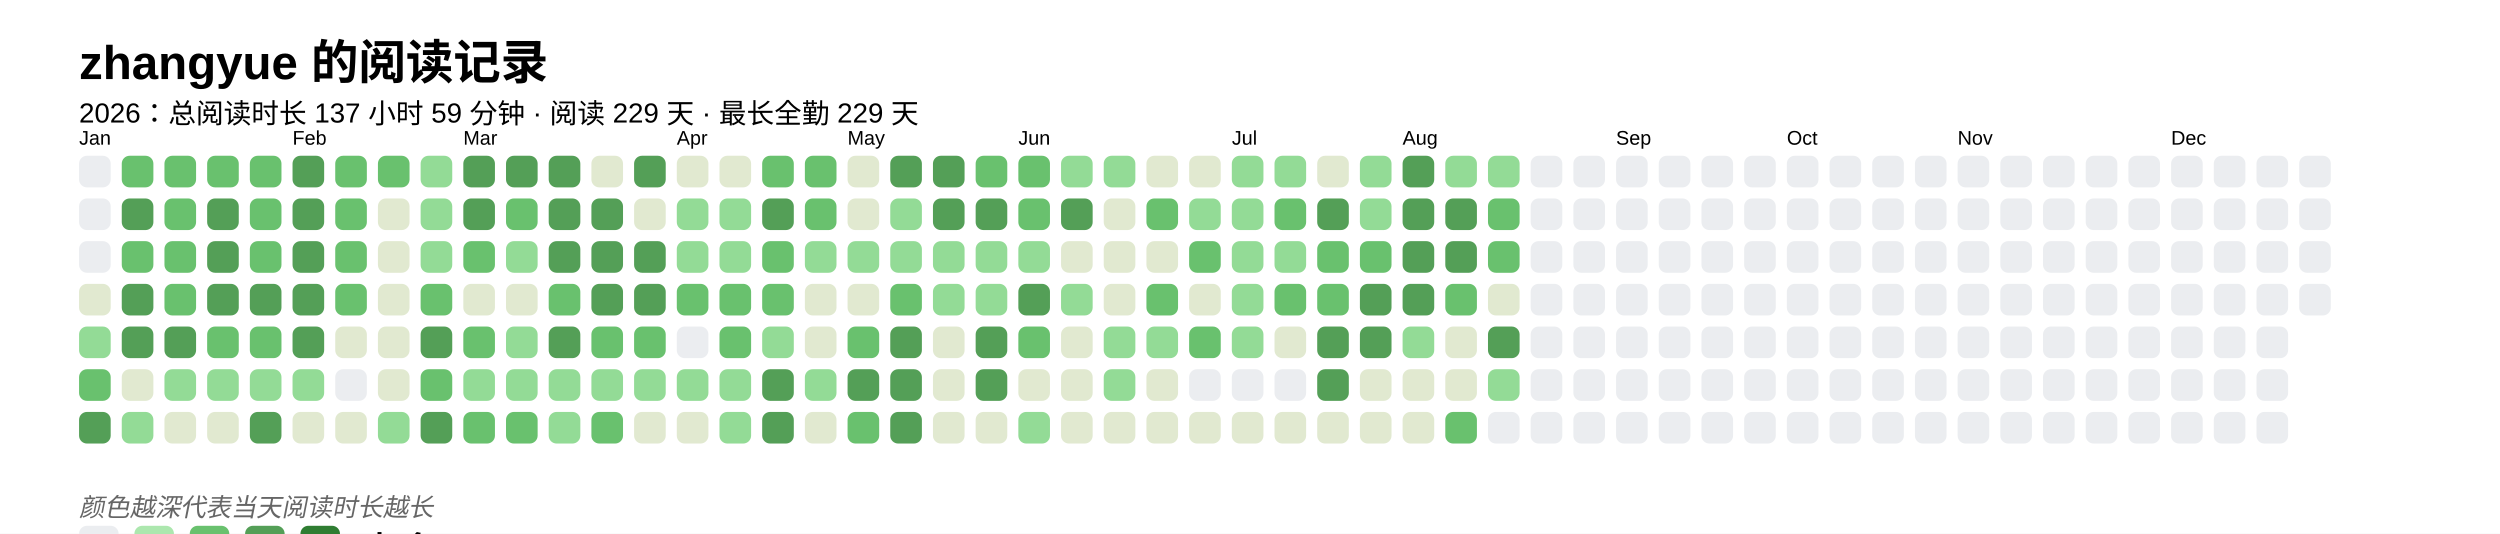
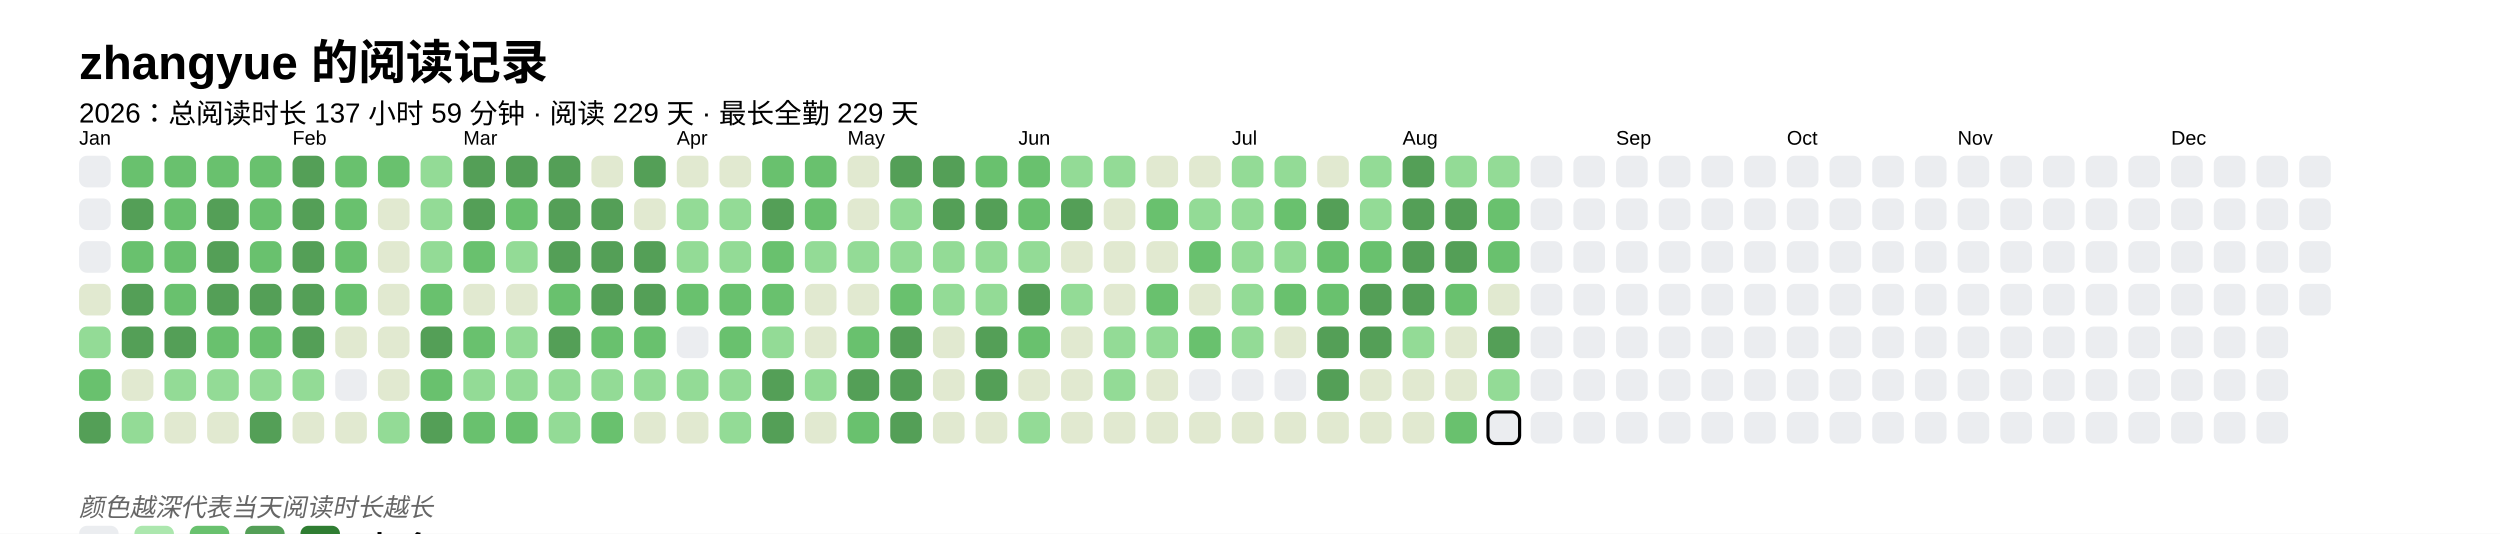
<svg xmlns="http://www.w3.org/2000/svg" baseProfile="full" height="67.5mm" version="1.1" viewBox="0,0,316.2,67.5" width="316.2mm">
  <defs />
  <rect fill="#FFFFFF" height="67.5" width="316.2" x="0" y="0" />
  <text fill="#000000" style="font-size:6px; font-family:Arial; font-weight:bold;" x="10" y="10">zhangyue 的阅读记录</text>
  <text fill="#000000" style="font-size:3.5px; font-family:Arial;" x="10" y="15.5">2026：总阅读时长 137 小时 59 分钟 · 阅读 229 天 · 最长全勤 229 天</text>
  <text fill="#000000" style="font-size:2.5px; font-family:Arial" x="10" y="18.3">Jan</text>
  <rect fill="#EBEDF0" height="4" rx="1" ry="1" width="4" x="10" y="19.7" />
  <rect fill="#EBEDF0" height="4" rx="1" ry="1" width="4" x="10" y="25.1" />
  <rect fill="#EBEDF0" height="4" rx="1" ry="1" width="4" x="10" y="30.5" />
  <rect fill="#e1e9d0" height="4" rx="1" ry="1" width="4" x="10" y="35.9" />
  <rect fill="#93db96" height="4" rx="1" ry="1" width="4" x="10" y="41.3" />
  <rect fill="#69C16E" height="4" rx="1" ry="1" width="4" x="10" y="46.7" />
  <rect fill="#549F57" height="4" rx="1" ry="1" width="4" x="10" y="52.1" />
  <rect fill="#69C16E" height="4" rx="1" ry="1" width="4" x="15.4" y="19.7" />
  <rect fill="#549F57" height="4" rx="1" ry="1" width="4" x="15.4" y="25.1" />
  <rect fill="#69C16E" height="4" rx="1" ry="1" width="4" x="15.4" y="30.5" />
  <rect fill="#549F57" height="4" rx="1" ry="1" width="4" x="15.4" y="35.9" />
  <rect fill="#549F57" height="4" rx="1" ry="1" width="4" x="15.4" y="41.3" />
  <rect fill="#e1e9d0" height="4" rx="1" ry="1" width="4" x="15.4" y="46.7" />
  <rect fill="#93db96" height="4" rx="1" ry="1" width="4" x="15.4" y="52.1" />
  <rect fill="#69C16E" height="4" rx="1" ry="1" width="4" x="20.8" y="19.7" />
  <rect fill="#69C16E" height="4" rx="1" ry="1" width="4" x="20.8" y="25.1" />
  <rect fill="#69C16E" height="4" rx="1" ry="1" width="4" x="20.8" y="30.5" />
  <rect fill="#69C16E" height="4" rx="1" ry="1" width="4" x="20.8" y="35.9" />
  <rect fill="#549F57" height="4" rx="1" ry="1" width="4" x="20.8" y="41.3" />
  <rect fill="#93db96" height="4" rx="1" ry="1" width="4" x="20.8" y="46.7" />
  <rect fill="#e1e9d0" height="4" rx="1" ry="1" width="4" x="20.8" y="52.1" />
  <rect fill="#69C16E" height="4" rx="1" ry="1" width="4" x="26.2" y="19.7" />
  <rect fill="#549F57" height="4" rx="1" ry="1" width="4" x="26.2" y="25.1" />
  <rect fill="#549F57" height="4" rx="1" ry="1" width="4" x="26.2" y="30.5" />
  <rect fill="#549F57" height="4" rx="1" ry="1" width="4" x="26.2" y="35.9" />
  <rect fill="#69C16E" height="4" rx="1" ry="1" width="4" x="26.2" y="41.3" />
  <rect fill="#93db96" height="4" rx="1" ry="1" width="4" x="26.2" y="46.7" />
  <rect fill="#e1e9d0" height="4" rx="1" ry="1" width="4" x="26.2" y="52.1" />
  <rect fill="#69C16E" height="4" rx="1" ry="1" width="4" x="31.6" y="19.7" />
  <rect fill="#69C16E" height="4" rx="1" ry="1" width="4" x="31.6" y="25.1" />
  <rect fill="#69C16E" height="4" rx="1" ry="1" width="4" x="31.6" y="30.5" />
  <rect fill="#549F57" height="4" rx="1" ry="1" width="4" x="31.6" y="35.9" />
  <rect fill="#69C16E" height="4" rx="1" ry="1" width="4" x="31.6" y="41.3" />
  <rect fill="#93db96" height="4" rx="1" ry="1" width="4" x="31.6" y="46.7" />
  <rect fill="#549F57" height="4" rx="1" ry="1" width="4" x="31.6" y="52.1" />
  <text fill="#000000" style="font-size:2.5px; font-family:Arial" x="37.0" y="18.3">Feb</text>
  <rect fill="#549F57" height="4" rx="1" ry="1" width="4" x="37.0" y="19.7" />
  <rect fill="#549F57" height="4" rx="1" ry="1" width="4" x="37.0" y="25.1" />
  <rect fill="#549F57" height="4" rx="1" ry="1" width="4" x="37.0" y="30.5" />
  <rect fill="#549F57" height="4" rx="1" ry="1" width="4" x="37.0" y="35.9" />
  <rect fill="#549F57" height="4" rx="1" ry="1" width="4" x="37.0" y="41.3" />
  <rect fill="#93db96" height="4" rx="1" ry="1" width="4" x="37.0" y="46.7" />
  <rect fill="#e1e9d0" height="4" rx="1" ry="1" width="4" x="37.0" y="52.1" />
  <rect fill="#69C16E" height="4" rx="1" ry="1" width="4" x="42.4" y="19.7" />
  <rect fill="#69C16E" height="4" rx="1" ry="1" width="4" x="42.4" y="25.1" />
  <rect fill="#69C16E" height="4" rx="1" ry="1" width="4" x="42.4" y="30.5" />
  <rect fill="#69C16E" height="4" rx="1" ry="1" width="4" x="42.4" y="35.9" />
  <rect fill="#e1e9d0" height="4" rx="1" ry="1" width="4" x="42.4" y="41.3" />
  <rect fill="#EBEDF0" height="4" rx="1" ry="1" width="4" x="42.4" y="46.7" />
  <rect fill="#e1e9d0" height="4" rx="1" ry="1" width="4" x="42.4" y="52.1" />
  <rect fill="#69C16E" height="4" rx="1" ry="1" width="4" x="47.8" y="19.7" />
  <rect fill="#e1e9d0" height="4" rx="1" ry="1" width="4" x="47.8" y="25.1" />
  <rect fill="#e1e9d0" height="4" rx="1" ry="1" width="4" x="47.8" y="30.5" />
  <rect fill="#e1e9d0" height="4" rx="1" ry="1" width="4" x="47.8" y="35.9" />
  <rect fill="#e1e9d0" height="4" rx="1" ry="1" width="4" x="47.8" y="41.3" />
  <rect fill="#e1e9d0" height="4" rx="1" ry="1" width="4" x="47.8" y="46.7" />
  <rect fill="#93db96" height="4" rx="1" ry="1" width="4" x="47.8" y="52.1" />
  <rect fill="#93db96" height="4" rx="1" ry="1" width="4" x="53.2" y="19.7" />
  <rect fill="#93db96" height="4" rx="1" ry="1" width="4" x="53.2" y="25.1" />
  <rect fill="#93db96" height="4" rx="1" ry="1" width="4" x="53.2" y="30.5" />
  <rect fill="#69C16E" height="4" rx="1" ry="1" width="4" x="53.2" y="35.9" />
  <rect fill="#549F57" height="4" rx="1" ry="1" width="4" x="53.2" y="41.3" />
  <rect fill="#69C16E" height="4" rx="1" ry="1" width="4" x="53.2" y="46.7" />
  <rect fill="#549F57" height="4" rx="1" ry="1" width="4" x="53.2" y="52.1" />
  <text fill="#000000" style="font-size:2.5px; font-family:Arial" x="58.6" y="18.3">Mar</text>
  <rect fill="#549F57" height="4" rx="1" ry="1" width="4" x="58.6" y="19.7" />
  <rect fill="#549F57" height="4" rx="1" ry="1" width="4" x="58.6" y="25.1" />
  <rect fill="#69C16E" height="4" rx="1" ry="1" width="4" x="58.6" y="30.5" />
  <rect fill="#e1e9d0" height="4" rx="1" ry="1" width="4" x="58.6" y="35.9" />
  <rect fill="#69C16E" height="4" rx="1" ry="1" width="4" x="58.6" y="41.3" />
  <rect fill="#93db96" height="4" rx="1" ry="1" width="4" x="58.6" y="46.7" />
  <rect fill="#69C16E" height="4" rx="1" ry="1" width="4" x="58.6" y="52.1" />
  <rect fill="#549F57" height="4" rx="1" ry="1" width="4" x="64" y="19.7" />
  <rect fill="#69C16E" height="4" rx="1" ry="1" width="4" x="64" y="25.1" />
  <rect fill="#93db96" height="4" rx="1" ry="1" width="4" x="64" y="30.5" />
  <rect fill="#e1e9d0" height="4" rx="1" ry="1" width="4" x="64" y="35.9" />
  <rect fill="#93db96" height="4" rx="1" ry="1" width="4" x="64" y="41.3" />
  <rect fill="#93db96" height="4" rx="1" ry="1" width="4" x="64" y="46.7" />
  <rect fill="#69C16E" height="4" rx="1" ry="1" width="4" x="64" y="52.1" />
  <rect fill="#549F57" height="4" rx="1" ry="1" width="4" x="69.4" y="19.7" />
  <rect fill="#549F57" height="4" rx="1" ry="1" width="4" x="69.4" y="25.1" />
  <rect fill="#549F57" height="4" rx="1" ry="1" width="4" x="69.4" y="30.5" />
  <rect fill="#69C16E" height="4" rx="1" ry="1" width="4" x="69.4" y="35.9" />
  <rect fill="#549F57" height="4" rx="1" ry="1" width="4" x="69.4" y="41.3" />
  <rect fill="#93db96" height="4" rx="1" ry="1" width="4" x="69.4" y="46.7" />
  <rect fill="#93db96" height="4" rx="1" ry="1" width="4" x="69.4" y="52.1" />
  <rect fill="#e1e9d0" height="4" rx="1" ry="1" width="4" x="74.8" y="19.7" />
  <rect fill="#549F57" height="4" rx="1" ry="1" width="4" x="74.8" y="25.1" />
  <rect fill="#549F57" height="4" rx="1" ry="1" width="4" x="74.8" y="30.5" />
  <rect fill="#549F57" height="4" rx="1" ry="1" width="4" x="74.8" y="35.9" />
  <rect fill="#69C16E" height="4" rx="1" ry="1" width="4" x="74.8" y="41.3" />
  <rect fill="#93db96" height="4" rx="1" ry="1" width="4" x="74.8" y="46.7" />
  <rect fill="#69C16E" height="4" rx="1" ry="1" width="4" x="74.8" y="52.1" />
  <rect fill="#549F57" height="4" rx="1" ry="1" width="4" x="80.2" y="19.7" />
  <rect fill="#e1e9d0" height="4" rx="1" ry="1" width="4" x="80.2" y="25.1" />
  <rect fill="#549F57" height="4" rx="1" ry="1" width="4" x="80.2" y="30.5" />
  <rect fill="#549F57" height="4" rx="1" ry="1" width="4" x="80.2" y="35.9" />
  <rect fill="#69C16E" height="4" rx="1" ry="1" width="4" x="80.2" y="41.3" />
  <rect fill="#93db96" height="4" rx="1" ry="1" width="4" x="80.2" y="46.7" />
  <rect fill="#e1e9d0" height="4" rx="1" ry="1" width="4" x="80.2" y="52.1" />
  <text fill="#000000" style="font-size:2.5px; font-family:Arial" x="85.6" y="18.3">Apr</text>
  <rect fill="#e1e9d0" height="4" rx="1" ry="1" width="4" x="85.6" y="19.7" />
  <rect fill="#93db96" height="4" rx="1" ry="1" width="4" x="85.6" y="25.1" />
  <rect fill="#93db96" height="4" rx="1" ry="1" width="4" x="85.6" y="30.5" />
  <rect fill="#69C16E" height="4" rx="1" ry="1" width="4" x="85.6" y="35.9" />
  <rect fill="#EBEDF0" height="4" rx="1" ry="1" width="4" x="85.6" y="41.3" />
  <rect fill="#93db96" height="4" rx="1" ry="1" width="4" x="85.6" y="46.7" />
  <rect fill="#e1e9d0" height="4" rx="1" ry="1" width="4" x="85.6" y="52.1" />
  <rect fill="#e1e9d0" height="4" rx="1" ry="1" width="4" x="91" y="19.7" />
  <rect fill="#93db96" height="4" rx="1" ry="1" width="4" x="91" y="25.1" />
  <rect fill="#93db96" height="4" rx="1" ry="1" width="4" x="91" y="30.5" />
  <rect fill="#69C16E" height="4" rx="1" ry="1" width="4" x="91" y="35.9" />
  <rect fill="#69C16E" height="4" rx="1" ry="1" width="4" x="91" y="41.3" />
  <rect fill="#93db96" height="4" rx="1" ry="1" width="4" x="91" y="46.7" />
  <rect fill="#93db96" height="4" rx="1" ry="1" width="4" x="91" y="52.1" />
  <rect fill="#69C16E" height="4" rx="1" ry="1" width="4" x="96.4" y="19.7" />
  <rect fill="#549F57" height="4" rx="1" ry="1" width="4" x="96.4" y="25.1" />
  <rect fill="#69C16E" height="4" rx="1" ry="1" width="4" x="96.4" y="30.5" />
  <rect fill="#69C16E" height="4" rx="1" ry="1" width="4" x="96.4" y="35.9" />
  <rect fill="#93db96" height="4" rx="1" ry="1" width="4" x="96.4" y="41.3" />
  <rect fill="#549F57" height="4" rx="1" ry="1" width="4" x="96.4" y="46.7" />
  <rect fill="#549F57" height="4" rx="1" ry="1" width="4" x="96.4" y="52.1" />
  <rect fill="#69C16E" height="4" rx="1" ry="1" width="4" x="101.8" y="19.7" />
  <rect fill="#69C16E" height="4" rx="1" ry="1" width="4" x="101.8" y="25.1" />
  <rect fill="#93db96" height="4" rx="1" ry="1" width="4" x="101.8" y="30.5" />
  <rect fill="#e1e9d0" height="4" rx="1" ry="1" width="4" x="101.8" y="35.9" />
  <rect fill="#e1e9d0" height="4" rx="1" ry="1" width="4" x="101.8" y="41.3" />
  <rect fill="#93db96" height="4" rx="1" ry="1" width="4" x="101.8" y="46.7" />
  <rect fill="#e1e9d0" height="4" rx="1" ry="1" width="4" x="101.8" y="52.1" />
  <text fill="#000000" style="font-size:2.5px; font-family:Arial" x="107.2" y="18.3">May</text>
  <rect fill="#e1e9d0" height="4" rx="1" ry="1" width="4" x="107.2" y="19.7" />
  <rect fill="#e1e9d0" height="4" rx="1" ry="1" width="4" x="107.2" y="25.1" />
  <rect fill="#93db96" height="4" rx="1" ry="1" width="4" x="107.2" y="30.5" />
  <rect fill="#e1e9d0" height="4" rx="1" ry="1" width="4" x="107.2" y="35.9" />
  <rect fill="#69C16E" height="4" rx="1" ry="1" width="4" x="107.2" y="41.3" />
  <rect fill="#549F57" height="4" rx="1" ry="1" width="4" x="107.2" y="46.7" />
  <rect fill="#69C16E" height="4" rx="1" ry="1" width="4" x="107.2" y="52.1" />
  <rect fill="#549F57" height="4" rx="1" ry="1" width="4" x="112.6" y="19.7" />
  <rect fill="#93db96" height="4" rx="1" ry="1" width="4" x="112.6" y="25.1" />
  <rect fill="#93db96" height="4" rx="1" ry="1" width="4" x="112.6" y="30.5" />
  <rect fill="#69C16E" height="4" rx="1" ry="1" width="4" x="112.6" y="35.9" />
  <rect fill="#549F57" height="4" rx="1" ry="1" width="4" x="112.6" y="41.3" />
  <rect fill="#549F57" height="4" rx="1" ry="1" width="4" x="112.6" y="46.7" />
  <rect fill="#549F57" height="4" rx="1" ry="1" width="4" x="112.6" y="52.1" />
  <rect fill="#549F57" height="4" rx="1" ry="1" width="4" x="118" y="19.7" />
  <rect fill="#549F57" height="4" rx="1" ry="1" width="4" x="118" y="25.1" />
  <rect fill="#93db96" height="4" rx="1" ry="1" width="4" x="118" y="30.5" />
  <rect fill="#93db96" height="4" rx="1" ry="1" width="4" x="118" y="35.9" />
  <rect fill="#e1e9d0" height="4" rx="1" ry="1" width="4" x="118" y="41.3" />
  <rect fill="#e1e9d0" height="4" rx="1" ry="1" width="4" x="118" y="46.7" />
  <rect fill="#e1e9d0" height="4" rx="1" ry="1" width="4" x="118" y="52.1" />
  <rect fill="#69C16E" height="4" rx="1" ry="1" width="4" x="123.4" y="19.7" />
  <rect fill="#549F57" height="4" rx="1" ry="1" width="4" x="123.4" y="25.1" />
  <rect fill="#93db96" height="4" rx="1" ry="1" width="4" x="123.4" y="30.5" />
  <rect fill="#93db96" height="4" rx="1" ry="1" width="4" x="123.4" y="35.9" />
  <rect fill="#549F57" height="4" rx="1" ry="1" width="4" x="123.4" y="41.3" />
  <rect fill="#549F57" height="4" rx="1" ry="1" width="4" x="123.4" y="46.7" />
  <rect fill="#e1e9d0" height="4" rx="1" ry="1" width="4" x="123.4" y="52.1" />
  <text fill="#000000" style="font-size:2.5px; font-family:Arial" x="128.8" y="18.3">Jun</text>
  <rect fill="#69C16E" height="4" rx="1" ry="1" width="4" x="128.8" y="19.7" />
  <rect fill="#69C16E" height="4" rx="1" ry="1" width="4" x="128.8" y="25.1" />
  <rect fill="#93db96" height="4" rx="1" ry="1" width="4" x="128.8" y="30.5" />
  <rect fill="#549F57" height="4" rx="1" ry="1" width="4" x="128.8" y="35.9" />
  <rect fill="#69C16E" height="4" rx="1" ry="1" width="4" x="128.8" y="41.3" />
  <rect fill="#e1e9d0" height="4" rx="1" ry="1" width="4" x="128.8" y="46.7" />
  <rect fill="#93db96" height="4" rx="1" ry="1" width="4" x="128.8" y="52.1" />
  <rect fill="#93db96" height="4" rx="1" ry="1" width="4" x="134.2" y="19.7" />
  <rect fill="#549F57" height="4" rx="1" ry="1" width="4" x="134.2" y="25.1" />
  <rect fill="#e1e9d0" height="4" rx="1" ry="1" width="4" x="134.2" y="30.5" />
  <rect fill="#93db96" height="4" rx="1" ry="1" width="4" x="134.2" y="35.9" />
  <rect fill="#e1e9d0" height="4" rx="1" ry="1" width="4" x="134.2" y="41.3" />
  <rect fill="#e1e9d0" height="4" rx="1" ry="1" width="4" x="134.2" y="46.7" />
  <rect fill="#e1e9d0" height="4" rx="1" ry="1" width="4" x="134.2" y="52.1" />
  <rect fill="#93db96" height="4" rx="1" ry="1" width="4" x="139.6" y="19.7" />
  <rect fill="#e1e9d0" height="4" rx="1" ry="1" width="4" x="139.6" y="25.1" />
  <rect fill="#e1e9d0" height="4" rx="1" ry="1" width="4" x="139.6" y="30.5" />
  <rect fill="#e1e9d0" height="4" rx="1" ry="1" width="4" x="139.6" y="35.9" />
  <rect fill="#93db96" height="4" rx="1" ry="1" width="4" x="139.6" y="41.3" />
  <rect fill="#93db96" height="4" rx="1" ry="1" width="4" x="139.6" y="46.7" />
  <rect fill="#e1e9d0" height="4" rx="1" ry="1" width="4" x="139.6" y="52.1" />
  <rect fill="#e1e9d0" height="4" rx="1" ry="1" width="4" x="145" y="19.7" />
  <rect fill="#69C16E" height="4" rx="1" ry="1" width="4" x="145" y="25.1" />
  <rect fill="#e1e9d0" height="4" rx="1" ry="1" width="4" x="145" y="30.5" />
  <rect fill="#69C16E" height="4" rx="1" ry="1" width="4" x="145" y="35.9" />
  <rect fill="#93db96" height="4" rx="1" ry="1" width="4" x="145" y="41.3" />
  <rect fill="#e1e9d0" height="4" rx="1" ry="1" width="4" x="145" y="46.7" />
  <rect fill="#e1e9d0" height="4" rx="1" ry="1" width="4" x="145" y="52.1" />
  <rect fill="#e1e9d0" height="4" rx="1" ry="1" width="4" x="150.4" y="19.7" />
  <rect fill="#93db96" height="4" rx="1" ry="1" width="4" x="150.4" y="25.1" />
  <rect fill="#69C16E" height="4" rx="1" ry="1" width="4" x="150.4" y="30.5" />
  <rect fill="#e1e9d0" height="4" rx="1" ry="1" width="4" x="150.4" y="35.9" />
  <rect fill="#69C16E" height="4" rx="1" ry="1" width="4" x="150.4" y="41.3" />
  <rect fill="#EBEDF0" height="4" rx="1" ry="1" width="4" x="150.4" y="46.7" />
  <rect fill="#e1e9d0" height="4" rx="1" ry="1" width="4" x="150.4" y="52.1" />
  <text fill="#000000" style="font-size:2.5px; font-family:Arial" x="155.8" y="18.3">Jul</text>
  <rect fill="#93db96" height="4" rx="1" ry="1" width="4" x="155.8" y="19.7" />
  <rect fill="#93db96" height="4" rx="1" ry="1" width="4" x="155.8" y="25.1" />
  <rect fill="#93db96" height="4" rx="1" ry="1" width="4" x="155.8" y="30.5" />
  <rect fill="#93db96" height="4" rx="1" ry="1" width="4" x="155.8" y="35.9" />
  <rect fill="#93db96" height="4" rx="1" ry="1" width="4" x="155.8" y="41.3" />
  <rect fill="#EBEDF0" height="4" rx="1" ry="1" width="4" x="155.8" y="46.7" />
  <rect fill="#e1e9d0" height="4" rx="1" ry="1" width="4" x="155.8" y="52.1" />
  <rect fill="#93db96" height="4" rx="1" ry="1" width="4" x="161.2" y="19.7" />
  <rect fill="#69C16E" height="4" rx="1" ry="1" width="4" x="161.2" y="25.1" />
  <rect fill="#93db96" height="4" rx="1" ry="1" width="4" x="161.2" y="30.5" />
  <rect fill="#69C16E" height="4" rx="1" ry="1" width="4" x="161.2" y="35.9" />
  <rect fill="#e1e9d0" height="4" rx="1" ry="1" width="4" x="161.2" y="41.3" />
  <rect fill="#EBEDF0" height="4" rx="1" ry="1" width="4" x="161.2" y="46.7" />
  <rect fill="#e1e9d0" height="4" rx="1" ry="1" width="4" x="161.2" y="52.1" />
  <rect fill="#e1e9d0" height="4" rx="1" ry="1" width="4" x="166.6" y="19.7" />
  <rect fill="#549F57" height="4" rx="1" ry="1" width="4" x="166.6" y="25.1" />
  <rect fill="#69C16E" height="4" rx="1" ry="1" width="4" x="166.6" y="30.5" />
  <rect fill="#69C16E" height="4" rx="1" ry="1" width="4" x="166.6" y="35.9" />
  <rect fill="#549F57" height="4" rx="1" ry="1" width="4" x="166.6" y="41.3" />
  <rect fill="#549F57" height="4" rx="1" ry="1" width="4" x="166.6" y="46.7" />
  <rect fill="#e1e9d0" height="4" rx="1" ry="1" width="4" x="166.6" y="52.1" />
  <rect fill="#93db96" height="4" rx="1" ry="1" width="4" x="172" y="19.7" />
  <rect fill="#93db96" height="4" rx="1" ry="1" width="4" x="172" y="25.1" />
  <rect fill="#69C16E" height="4" rx="1" ry="1" width="4" x="172" y="30.5" />
  <rect fill="#549F57" height="4" rx="1" ry="1" width="4" x="172" y="35.9" />
  <rect fill="#549F57" height="4" rx="1" ry="1" width="4" x="172" y="41.3" />
  <rect fill="#e1e9d0" height="4" rx="1" ry="1" width="4" x="172" y="46.7" />
  <rect fill="#e1e9d0" height="4" rx="1" ry="1" width="4" x="172" y="52.1" />
  <text fill="#000000" style="font-size:2.5px; font-family:Arial" x="177.4" y="18.3">Aug</text>
  <rect fill="#549F57" height="4" rx="1" ry="1" width="4" x="177.4" y="19.7" />
  <rect fill="#549F57" height="4" rx="1" ry="1" width="4" x="177.4" y="25.1" />
  <rect fill="#549F57" height="4" rx="1" ry="1" width="4" x="177.4" y="30.5" />
  <rect fill="#549F57" height="4" rx="1" ry="1" width="4" x="177.4" y="35.9" />
  <rect fill="#93db96" height="4" rx="1" ry="1" width="4" x="177.4" y="41.3" />
  <rect fill="#e1e9d0" height="4" rx="1" ry="1" width="4" x="177.4" y="46.7" />
  <rect fill="#e1e9d0" height="4" rx="1" ry="1" width="4" x="177.4" y="52.1" />
  <rect fill="#93db96" height="4" rx="1" ry="1" width="4" x="182.8" y="19.7" />
  <rect fill="#549F57" height="4" rx="1" ry="1" width="4" x="182.8" y="25.1" />
  <rect fill="#549F57" height="4" rx="1" ry="1" width="4" x="182.8" y="30.5" />
  <rect fill="#69C16E" height="4" rx="1" ry="1" width="4" x="182.8" y="35.9" />
  <rect fill="#e1e9d0" height="4" rx="1" ry="1" width="4" x="182.8" y="41.3" />
  <rect fill="#e1e9d0" height="4" rx="1" ry="1" width="4" x="182.8" y="46.7" />
  <rect fill="#69C16E" height="4" rx="1" ry="1" width="4" x="182.8" y="52.1" />
  <rect fill="#93db96" height="4" rx="1" ry="1" width="4" x="188.2" y="19.7" />
  <rect fill="#69C16E" height="4" rx="1" ry="1" width="4" x="188.2" y="25.1" />
  <rect fill="#69C16E" height="4" rx="1" ry="1" width="4" x="188.2" y="30.5" />
  <rect fill="#e1e9d0" height="4" rx="1" ry="1" width="4" x="188.2" y="35.9" />
  <rect fill="#549F57" height="4" rx="1" ry="1" width="4" x="188.2" y="41.3" />
  <rect fill="#93db96" height="4" rx="1" ry="1" width="4" x="188.2" y="46.7" />
-   <rect fill="#EBEDF0" height="4" rx="1" ry="1" width="4" x="188.2" y="52.1" />
+   <rect fill="#EBEDF0" height="4" rx="1" ry="1" width="4" x="188.2" y="52.1" stroke="#000000" stroke-width="0.4" />
  <rect fill="#EBEDF0" height="4" rx="1" ry="1" width="4" x="193.6" y="19.7" />
  <rect fill="#EBEDF0" height="4" rx="1" ry="1" width="4" x="193.6" y="25.1" />
  <rect fill="#EBEDF0" height="4" rx="1" ry="1" width="4" x="193.6" y="30.5" />
  <rect fill="#EBEDF0" height="4" rx="1" ry="1" width="4" x="193.6" y="35.9" />
  <rect fill="#EBEDF0" height="4" rx="1" ry="1" width="4" x="193.6" y="41.3" />
  <rect fill="#EBEDF0" height="4" rx="1" ry="1" width="4" x="193.6" y="46.7" />
  <rect fill="#EBEDF0" height="4" rx="1" ry="1" width="4" x="193.6" y="52.1" />
  <rect fill="#EBEDF0" height="4" rx="1" ry="1" width="4" x="199" y="19.7" />
  <rect fill="#EBEDF0" height="4" rx="1" ry="1" width="4" x="199" y="25.1" />
  <rect fill="#EBEDF0" height="4" rx="1" ry="1" width="4" x="199" y="30.5" />
  <rect fill="#EBEDF0" height="4" rx="1" ry="1" width="4" x="199" y="35.9" />
  <rect fill="#EBEDF0" height="4" rx="1" ry="1" width="4" x="199" y="41.3" />
  <rect fill="#EBEDF0" height="4" rx="1" ry="1" width="4" x="199" y="46.7" />
  <rect fill="#EBEDF0" height="4" rx="1" ry="1" width="4" x="199" y="52.1" />
  <text fill="#000000" style="font-size:2.5px; font-family:Arial" x="204.4" y="18.3">Sep</text>
  <rect fill="#EBEDF0" height="4" rx="1" ry="1" width="4" x="204.4" y="19.7" />
  <rect fill="#EBEDF0" height="4" rx="1" ry="1" width="4" x="204.4" y="25.1" />
  <rect fill="#EBEDF0" height="4" rx="1" ry="1" width="4" x="204.4" y="30.5" />
  <rect fill="#EBEDF0" height="4" rx="1" ry="1" width="4" x="204.4" y="35.9" />
  <rect fill="#EBEDF0" height="4" rx="1" ry="1" width="4" x="204.4" y="41.3" />
  <rect fill="#EBEDF0" height="4" rx="1" ry="1" width="4" x="204.4" y="46.7" />
  <rect fill="#EBEDF0" height="4" rx="1" ry="1" width="4" x="204.4" y="52.1" />
  <rect fill="#EBEDF0" height="4" rx="1" ry="1" width="4" x="209.8" y="19.7" />
  <rect fill="#EBEDF0" height="4" rx="1" ry="1" width="4" x="209.8" y="25.1" />
  <rect fill="#EBEDF0" height="4" rx="1" ry="1" width="4" x="209.8" y="30.5" />
  <rect fill="#EBEDF0" height="4" rx="1" ry="1" width="4" x="209.8" y="35.9" />
  <rect fill="#EBEDF0" height="4" rx="1" ry="1" width="4" x="209.8" y="41.3" />
  <rect fill="#EBEDF0" height="4" rx="1" ry="1" width="4" x="209.8" y="46.7" />
  <rect fill="#EBEDF0" height="4" rx="1" ry="1" width="4" x="209.8" y="52.1" />
  <rect fill="#EBEDF0" height="4" rx="1" ry="1" width="4" x="215.2" y="19.7" />
  <rect fill="#EBEDF0" height="4" rx="1" ry="1" width="4" x="215.2" y="25.1" />
  <rect fill="#EBEDF0" height="4" rx="1" ry="1" width="4" x="215.2" y="30.5" />
  <rect fill="#EBEDF0" height="4" rx="1" ry="1" width="4" x="215.2" y="35.9" />
  <rect fill="#EBEDF0" height="4" rx="1" ry="1" width="4" x="215.2" y="41.3" />
  <rect fill="#EBEDF0" height="4" rx="1" ry="1" width="4" x="215.2" y="46.7" />
  <rect fill="#EBEDF0" height="4" rx="1" ry="1" width="4" x="215.2" y="52.1" />
  <rect fill="#EBEDF0" height="4" rx="1" ry="1" width="4" x="220.6" y="19.7" />
  <rect fill="#EBEDF0" height="4" rx="1" ry="1" width="4" x="220.6" y="25.1" />
  <rect fill="#EBEDF0" height="4" rx="1" ry="1" width="4" x="220.6" y="30.5" />
  <rect fill="#EBEDF0" height="4" rx="1" ry="1" width="4" x="220.6" y="35.9" />
  <rect fill="#EBEDF0" height="4" rx="1" ry="1" width="4" x="220.6" y="41.3" />
  <rect fill="#EBEDF0" height="4" rx="1" ry="1" width="4" x="220.6" y="46.7" />
  <rect fill="#EBEDF0" height="4" rx="1" ry="1" width="4" x="220.6" y="52.1" />
  <text fill="#000000" style="font-size:2.5px; font-family:Arial" x="226" y="18.3">Oct</text>
  <rect fill="#EBEDF0" height="4" rx="1" ry="1" width="4" x="226" y="19.7" />
  <rect fill="#EBEDF0" height="4" rx="1" ry="1" width="4" x="226" y="25.1" />
  <rect fill="#EBEDF0" height="4" rx="1" ry="1" width="4" x="226" y="30.5" />
  <rect fill="#EBEDF0" height="4" rx="1" ry="1" width="4" x="226" y="35.9" />
  <rect fill="#EBEDF0" height="4" rx="1" ry="1" width="4" x="226" y="41.3" />
  <rect fill="#EBEDF0" height="4" rx="1" ry="1" width="4" x="226" y="46.7" />
  <rect fill="#EBEDF0" height="4" rx="1" ry="1" width="4" x="226" y="52.1" />
  <rect fill="#EBEDF0" height="4" rx="1" ry="1" width="4" x="231.4" y="19.7" />
  <rect fill="#EBEDF0" height="4" rx="1" ry="1" width="4" x="231.4" y="25.1" />
  <rect fill="#EBEDF0" height="4" rx="1" ry="1" width="4" x="231.4" y="30.5" />
  <rect fill="#EBEDF0" height="4" rx="1" ry="1" width="4" x="231.4" y="35.9" />
  <rect fill="#EBEDF0" height="4" rx="1" ry="1" width="4" x="231.4" y="41.3" />
  <rect fill="#EBEDF0" height="4" rx="1" ry="1" width="4" x="231.4" y="46.7" />
  <rect fill="#EBEDF0" height="4" rx="1" ry="1" width="4" x="231.4" y="52.1" />
  <rect fill="#EBEDF0" height="4" rx="1" ry="1" width="4" x="236.8" y="19.7" />
  <rect fill="#EBEDF0" height="4" rx="1" ry="1" width="4" x="236.8" y="25.1" />
  <rect fill="#EBEDF0" height="4" rx="1" ry="1" width="4" x="236.8" y="30.5" />
  <rect fill="#EBEDF0" height="4" rx="1" ry="1" width="4" x="236.8" y="35.9" />
  <rect fill="#EBEDF0" height="4" rx="1" ry="1" width="4" x="236.8" y="41.3" />
  <rect fill="#EBEDF0" height="4" rx="1" ry="1" width="4" x="236.8" y="46.7" />
  <rect fill="#EBEDF0" height="4" rx="1" ry="1" width="4" x="236.8" y="52.1" />
  <rect fill="#EBEDF0" height="4" rx="1" ry="1" width="4" x="242.2" y="19.7" />
  <rect fill="#EBEDF0" height="4" rx="1" ry="1" width="4" x="242.2" y="25.1" />
  <rect fill="#EBEDF0" height="4" rx="1" ry="1" width="4" x="242.2" y="30.5" />
  <rect fill="#EBEDF0" height="4" rx="1" ry="1" width="4" x="242.2" y="35.9" />
  <rect fill="#EBEDF0" height="4" rx="1" ry="1" width="4" x="242.2" y="41.3" />
  <rect fill="#EBEDF0" height="4" rx="1" ry="1" width="4" x="242.2" y="46.7" />
  <rect fill="#EBEDF0" height="4" rx="1" ry="1" width="4" x="242.2" y="52.1" />
  <text fill="#000000" style="font-size:2.5px; font-family:Arial" x="247.6" y="18.3">Nov</text>
  <rect fill="#EBEDF0" height="4" rx="1" ry="1" width="4" x="247.6" y="19.7" />
  <rect fill="#EBEDF0" height="4" rx="1" ry="1" width="4" x="247.6" y="25.1" />
  <rect fill="#EBEDF0" height="4" rx="1" ry="1" width="4" x="247.6" y="30.5" />
  <rect fill="#EBEDF0" height="4" rx="1" ry="1" width="4" x="247.6" y="35.9" />
  <rect fill="#EBEDF0" height="4" rx="1" ry="1" width="4" x="247.6" y="41.3" />
  <rect fill="#EBEDF0" height="4" rx="1" ry="1" width="4" x="247.6" y="46.7" />
  <rect fill="#EBEDF0" height="4" rx="1" ry="1" width="4" x="247.6" y="52.1" />
  <rect fill="#EBEDF0" height="4" rx="1" ry="1" width="4" x="253" y="19.7" />
  <rect fill="#EBEDF0" height="4" rx="1" ry="1" width="4" x="253" y="25.1" />
  <rect fill="#EBEDF0" height="4" rx="1" ry="1" width="4" x="253" y="30.5" />
  <rect fill="#EBEDF0" height="4" rx="1" ry="1" width="4" x="253" y="35.9" />
  <rect fill="#EBEDF0" height="4" rx="1" ry="1" width="4" x="253" y="41.3" />
  <rect fill="#EBEDF0" height="4" rx="1" ry="1" width="4" x="253" y="46.7" />
  <rect fill="#EBEDF0" height="4" rx="1" ry="1" width="4" x="253" y="52.1" />
  <rect fill="#EBEDF0" height="4" rx="1" ry="1" width="4" x="258.4" y="19.7" />
  <rect fill="#EBEDF0" height="4" rx="1" ry="1" width="4" x="258.4" y="25.1" />
  <rect fill="#EBEDF0" height="4" rx="1" ry="1" width="4" x="258.4" y="30.5" />
  <rect fill="#EBEDF0" height="4" rx="1" ry="1" width="4" x="258.4" y="35.9" />
  <rect fill="#EBEDF0" height="4" rx="1" ry="1" width="4" x="258.4" y="41.3" />
  <rect fill="#EBEDF0" height="4" rx="1" ry="1" width="4" x="258.4" y="46.7" />
  <rect fill="#EBEDF0" height="4" rx="1" ry="1" width="4" x="258.4" y="52.1" />
  <rect fill="#EBEDF0" height="4" rx="1" ry="1" width="4" x="263.8" y="19.7" />
  <rect fill="#EBEDF0" height="4" rx="1" ry="1" width="4" x="263.8" y="25.1" />
  <rect fill="#EBEDF0" height="4" rx="1" ry="1" width="4" x="263.8" y="30.5" />
  <rect fill="#EBEDF0" height="4" rx="1" ry="1" width="4" x="263.8" y="35.9" />
  <rect fill="#EBEDF0" height="4" rx="1" ry="1" width="4" x="263.8" y="41.3" />
  <rect fill="#EBEDF0" height="4" rx="1" ry="1" width="4" x="263.8" y="46.7" />
  <rect fill="#EBEDF0" height="4" rx="1" ry="1" width="4" x="263.8" y="52.1" />
  <rect fill="#EBEDF0" height="4" rx="1" ry="1" width="4" x="269.2" y="19.7" />
  <rect fill="#EBEDF0" height="4" rx="1" ry="1" width="4" x="269.2" y="25.1" />
  <rect fill="#EBEDF0" height="4" rx="1" ry="1" width="4" x="269.2" y="30.5" />
  <rect fill="#EBEDF0" height="4" rx="1" ry="1" width="4" x="269.2" y="35.9" />
  <rect fill="#EBEDF0" height="4" rx="1" ry="1" width="4" x="269.2" y="41.3" />
  <rect fill="#EBEDF0" height="4" rx="1" ry="1" width="4" x="269.2" y="46.7" />
  <rect fill="#EBEDF0" height="4" rx="1" ry="1" width="4" x="269.2" y="52.1" />
  <text fill="#000000" style="font-size:2.5px; font-family:Arial" x="274.6" y="18.3">Dec</text>
  <rect fill="#EBEDF0" height="4" rx="1" ry="1" width="4" x="274.6" y="19.7" />
  <rect fill="#EBEDF0" height="4" rx="1" ry="1" width="4" x="274.6" y="25.1" />
  <rect fill="#EBEDF0" height="4" rx="1" ry="1" width="4" x="274.6" y="30.5" />
  <rect fill="#EBEDF0" height="4" rx="1" ry="1" width="4" x="274.6" y="35.9" />
  <rect fill="#EBEDF0" height="4" rx="1" ry="1" width="4" x="274.6" y="41.3" />
  <rect fill="#EBEDF0" height="4" rx="1" ry="1" width="4" x="274.6" y="46.7" />
  <rect fill="#EBEDF0" height="4" rx="1" ry="1" width="4" x="274.6" y="52.1" />
  <rect fill="#EBEDF0" height="4" rx="1" ry="1" width="4" x="280" y="19.7" />
  <rect fill="#EBEDF0" height="4" rx="1" ry="1" width="4" x="280" y="25.1" />
  <rect fill="#EBEDF0" height="4" rx="1" ry="1" width="4" x="280" y="30.5" />
  <rect fill="#EBEDF0" height="4" rx="1" ry="1" width="4" x="280" y="35.9" />
  <rect fill="#EBEDF0" height="4" rx="1" ry="1" width="4" x="280" y="41.3" />
  <rect fill="#EBEDF0" height="4" rx="1" ry="1" width="4" x="280" y="46.7" />
  <rect fill="#EBEDF0" height="4" rx="1" ry="1" width="4" x="280" y="52.1" />
  <rect fill="#EBEDF0" height="4" rx="1" ry="1" width="4" x="285.4" y="19.7" />
  <rect fill="#EBEDF0" height="4" rx="1" ry="1" width="4" x="285.4" y="25.1" />
  <rect fill="#EBEDF0" height="4" rx="1" ry="1" width="4" x="285.4" y="30.5" />
  <rect fill="#EBEDF0" height="4" rx="1" ry="1" width="4" x="285.4" y="35.9" />
  <rect fill="#EBEDF0" height="4" rx="1" ry="1" width="4" x="285.4" y="41.3" />
  <rect fill="#EBEDF0" height="4" rx="1" ry="1" width="4" x="285.4" y="46.7" />
  <rect fill="#EBEDF0" height="4" rx="1" ry="1" width="4" x="285.4" y="52.1" />
  <rect fill="#EBEDF0" height="4" rx="1" ry="1" width="4" x="290.8" y="19.7" />
  <rect fill="#EBEDF0" height="4" rx="1" ry="1" width="4" x="290.8" y="25.1" />
  <rect fill="#EBEDF0" height="4" rx="1" ry="1" width="4" x="290.8" y="30.5" />
  <rect fill="#EBEDF0" height="4" rx="1" ry="1" width="4" x="290.8" y="35.9" />
  <text fill="#666666" style="font-size:3.2px; font-family:Arial; font-style:italic;" x="10" y="65.3">颜色越深代表当天阅读时长越长</text>
  <rect fill="#EBEDF0" x="10.0" y="66.5" width="5.0" height="5.0" rx="1" ry="1" />
  <text fill="#000000" style="font-size:3.5px; font-family:Arial;" x="10.0" y="75.3">0</text>
  <rect fill="#ACE7AE" x="17.0" y="66.5" width="5.0" height="5.0" rx="1" ry="1" />
  <text fill="#000000" style="font-size:3.5px; font-family:Arial;" x="17.0" y="75.3">&lt;30 分</text>
  <rect fill="#69C16E" x="24.0" y="66.5" width="5.0" height="5.0" rx="1" ry="1" />
  <text fill="#000000" style="font-size:3.5px; font-family:Arial;" x="24.0" y="75.3">30-60 分</text>
  <rect fill="#549F57" x="31.0" y="66.5" width="5.0" height="5.0" rx="1" ry="1" />
  <text fill="#000000" style="font-size:3.5px; font-family:Arial;" x="31.0" y="75.3">1-2 小时</text>
  <rect fill="#2F7D32" x="38.0" y="66.5" width="5.0" height="5.0" rx="1" ry="1" />
  <text fill="#000000" style="font-size:3.5px; font-family:Arial;" x="38.0" y="75.3">2 小时+</text>
  <text fill="#000000" style="font-size:4px; font-family:Arial; font-weight:bold;" x="46.0" y="70.7">少</text>
  <text fill="#000000" style="font-size:4px; font-family:Arial; font-weight:bold;" x="51.0" y="70.7">多</text>
</svg>
